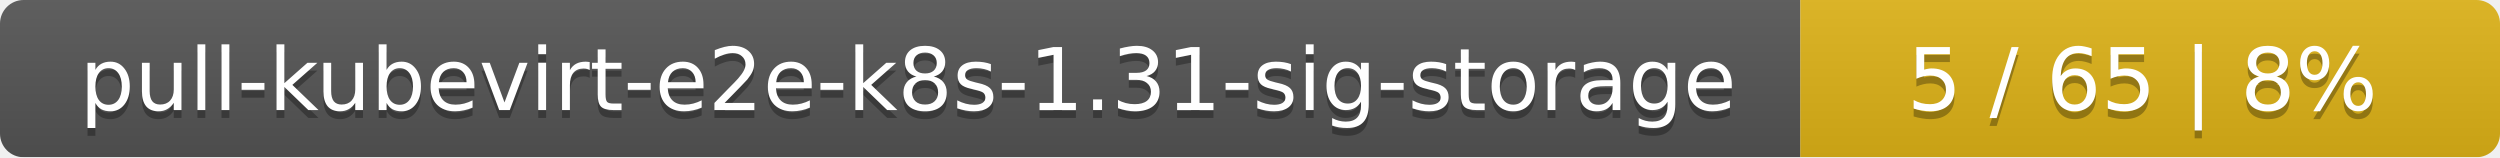
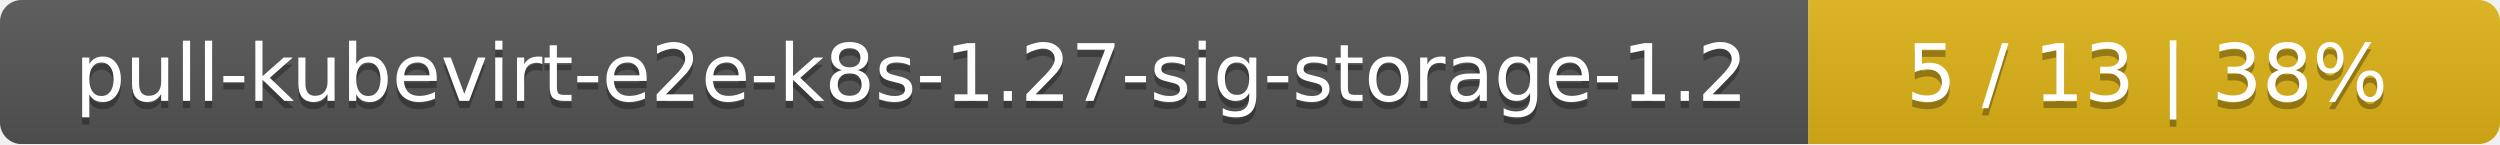
- <svg xmlns="http://www.w3.org/2000/svg" width="318" height="20">
+ <svg xmlns="http://www.w3.org/2000/svg" width="347" height="20">
  <linearGradient id="smooth" x2="0" y2="100%">
    <stop offset="0" stop-color="#bbb" stop-opacity=".1" />
    <stop offset="1" stop-opacity=".1" />
  </linearGradient>
  <mask id="round">
-     <rect width="318" height="20" rx="3" fill="#fff" />
+     <rect width="347" height="20" rx="3" fill="#fff" />
  </mask>
  <g mask="url(#round)">
-     <rect width="229" height="20" fill="#555" />
-     <rect x="229" width="89" height="20" fill="#dfb317" />
-     <rect width="318" height="20" fill="url(#smooth)" />
+     <rect width="251" height="20" fill="#555" />
+     <rect x="251" width="96" height="20" fill="#dfb317" />
+     <rect width="347" height="20" fill="url(#smooth)" />
  </g>
  <g fill="#fff" text-anchor="middle" font-family="DejaVu Sans,Verdana,Geneva,sans-serif" font-size="11">
-     <text x="115.5" y="15" fill="#010101" fill-opacity=".3">pull-kubevirt-e2e-k8s-1.31-sig-storage</text>
-     <text x="115.5" y="14">pull-kubevirt-e2e-k8s-1.31-sig-storage</text>
-     <text x="272.5" y="15" fill="#010101" fill-opacity=".3">5 / 65    |    8%</text>
-     <text x="272.5" y="14">5 / 65    |    8%</text>
+     <text x="126.5" y="15" fill="#010101" fill-opacity=".3">pull-kubevirt-e2e-k8s-1.27-sig-storage-1.2</text>
+     <text x="126.5" y="14">pull-kubevirt-e2e-k8s-1.27-sig-storage-1.2</text>
+     <text x="298" y="15" fill="#010101" fill-opacity=".3">5 / 13    |    38%</text>
+     <text x="298" y="14">5 / 13    |    38%</text>
  </g>
</svg>
